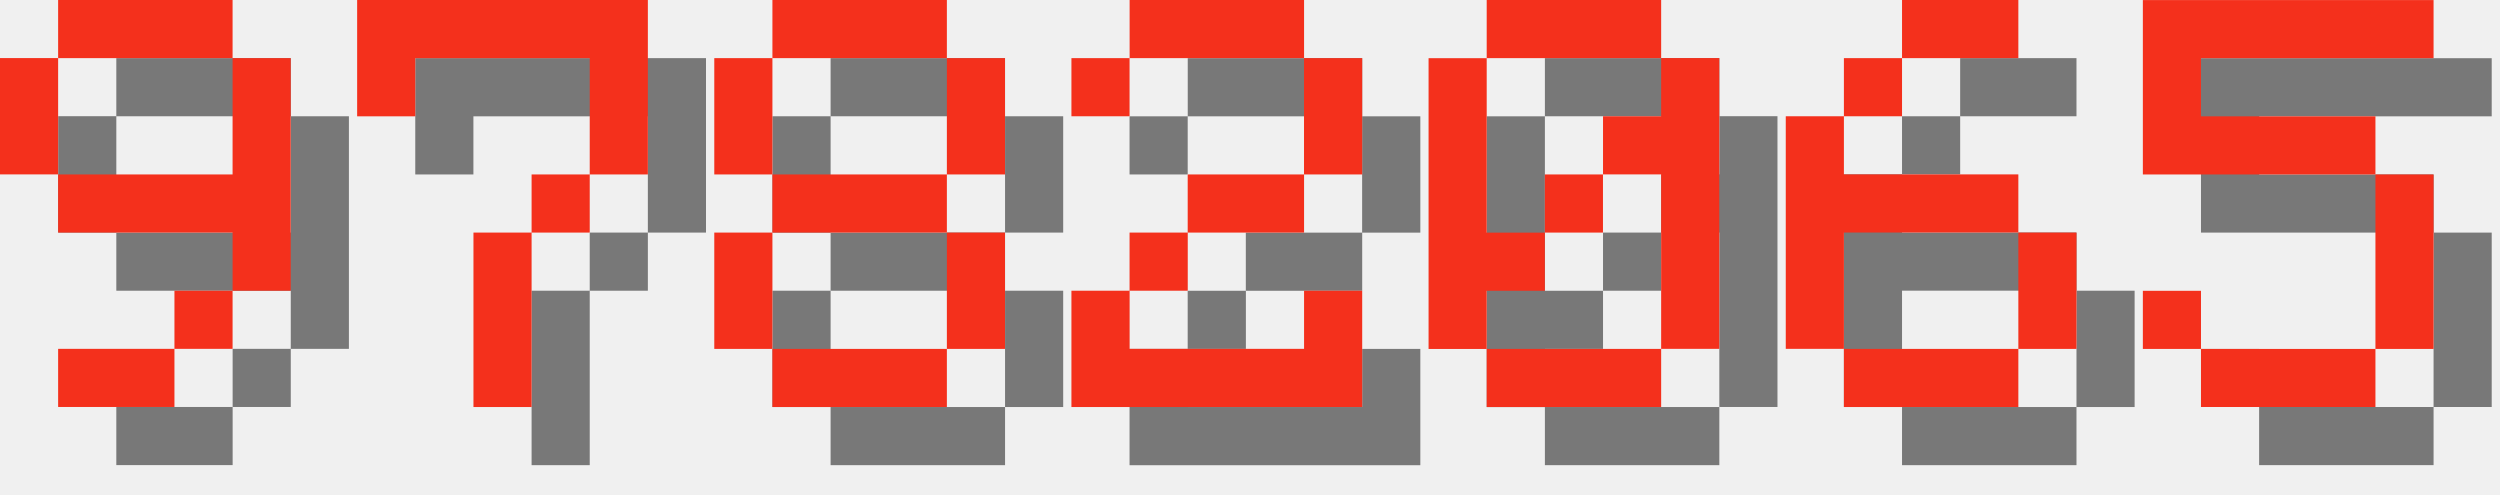
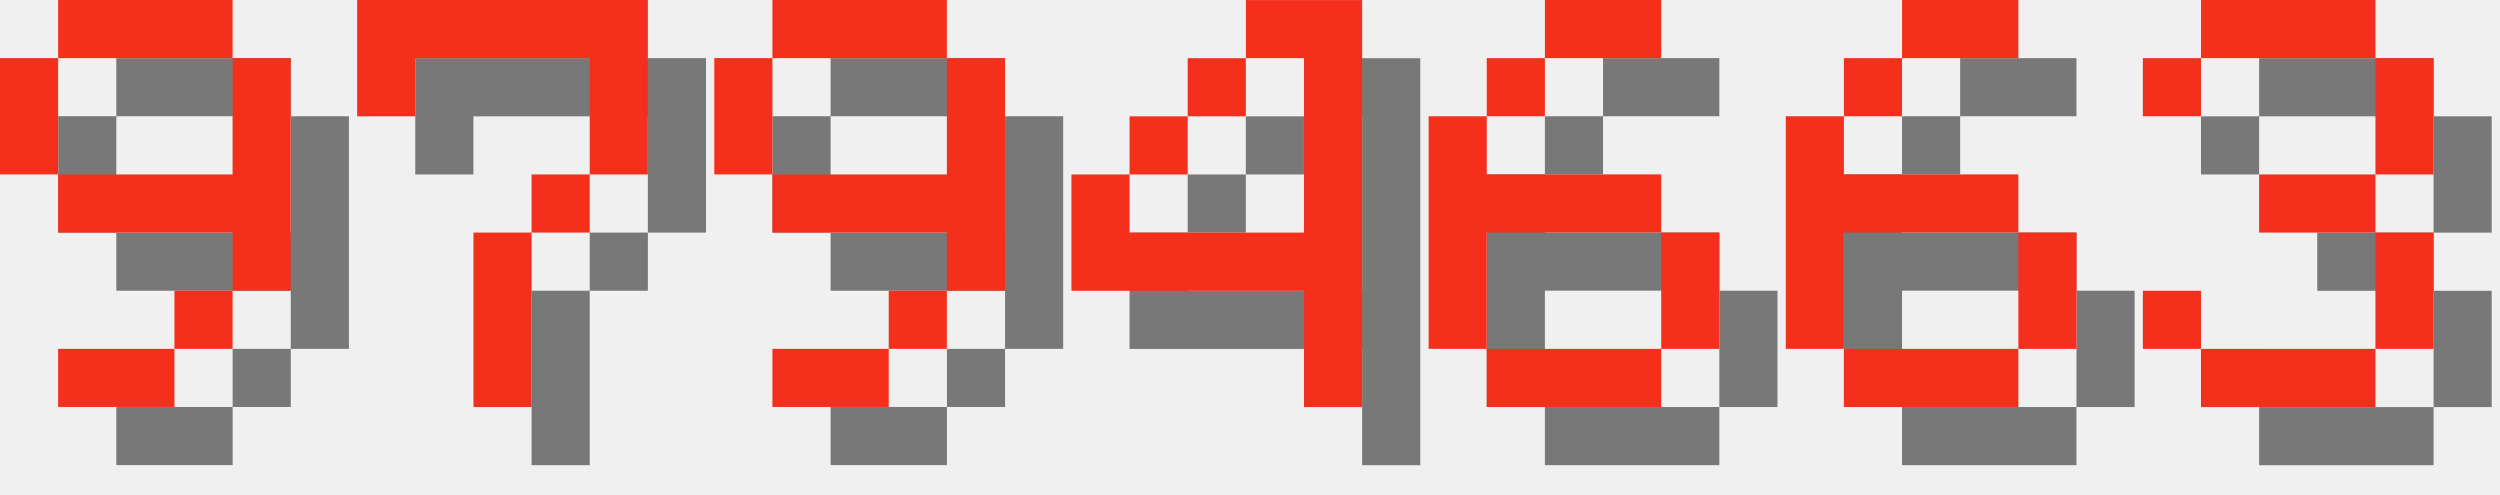
<svg xmlns="http://www.w3.org/2000/svg" version="1.1" width="182.0" height="36">
  <style>
        .text-foreground {
            fill: #F4301C;
        }
        .text-shadow {
            fill: #000000;
            fill-opacity: 0.5;
        }
    </style>
  <g class="digit" id="digit_9" transform="translate(0.0, 0), scale(4)">
    <path id="digit_9_shadow" class="text-shadow" d="m2.117 1.058v1.058h3.175v-1.058h-3.175zm3.175 1.058v2.117h-3.175v1.058h3.175v1.058h1.058v-4.233h-1.058zm0 4.233h-1.058v1.058h1.058v-1.058zm-1.058 1.058h-2.117v1.058h2.117v-1.058zm-2.117-3.175v-2.117h-1.058v2.117h1.058z" fill-opacity=".5" style="paint-order:stroke fill markers" />
    <path id="digit_9_fg" class="text-foreground" d="m1.058 0v1.058h3.175v-1.058h-3.175zm3.175 1.058v2.117h-3.175v1.058h3.175v1.058h1.058v-4.233h-1.058zm0 4.233h-1.058v1.058h1.058v-1.058zm-1.058 1.058h-2.117v1.058h2.117v-1.058zm-2.117-3.175v-2.117h-1.058v2.117h1.058z" fill="#fff" style="paint-order:stroke fill markers" />
  </g>
  <g class="digit" id="digit_7" transform="translate(26.0, 0), scale(4)">
    <path id="digit_7_shadow" class="text-shadow" d="m1.058 1.058 2e-6 2.117h1.058v-1.058h3.175v1.058l2e-7 1.058h-1.058v1.058h-1.058l4e-7 3.175 1.058 1e-7v-3.175h1.058v-1.058h1.058l5e-7 -1.058v-2.117z" fill-opacity=".5" style="paint-order:stroke fill markers" />
    <path id="digit_7_fg" class="text-foreground" d="m0 0 2e-6 2.117h1.058v-1.058h3.175v1.058l2e-7 1.058h-1.058v1.058h-1.058l4e-7 3.175 1.058 1e-7v-3.175h1.058v-1.058h1.058l5e-7 -1.058v-2.117z" fill="#fff" style="paint-order:stroke fill markers" />
  </g>
-   <g class="digit" id="digit_8" transform="translate(52.0, 0), scale(4)">
-     <path id="digit_8_shadow" class="text-shadow" d="m2.117 1.058v1.058h3.175v-1.058h-3.175zm3.175 1.058v2.117h1.058v-2.117h-1.058zm0 2.117h-3.175v1.058h3.175v-1.058zm0 1.058v2.117h1.058v-2.117h-1.058zm0 2.117h-3.175v1.058h3.175v-1.058zm-3.175 0v-2.117h-1.058v2.117h1.058zm0-3.175v-2.117h-1.058v2.117h1.058z" fill-opacity=".5" style="paint-order:stroke fill markers" />
-     <path id="digit_8_fg" class="text-foreground" d="m1.058 0v1.058h3.175v-1.058h-3.175zm3.175 1.058v2.117h1.058v-2.117h-1.058zm0 2.117h-3.175v1.058h3.175v-1.058zm0 1.058v2.117h1.058v-2.117h-1.058zm0 2.117h-3.175v1.058h3.175v-1.058zm-3.175 0v-2.117h-1.058v2.117h1.058zm0-3.175v-2.117h-1.058v2.117h1.058z" fill="#fff" style="paint-order:stroke fill markers" />
+   <g class="digit" id="digit_9" transform="translate(52.0, 0), scale(4)">
+     <path id="digit_9_shadow" class="text-shadow" d="m2.117 1.058v1.058h3.175v-1.058h-3.175zm3.175 1.058v2.117h-3.175v1.058h3.175v1.058h1.058v-4.233h-1.058zm0 4.233h-1.058v1.058h1.058v-1.058zm-1.058 1.058h-2.117v1.058h2.117v-1.058zm-2.117-3.175v-2.117h-1.058v2.117h1.058z" fill-opacity=".5" style="paint-order:stroke fill markers" />
+     <path id="digit_9_fg" class="text-foreground" d="m1.058 0v1.058h3.175v-1.058h-3.175zm3.175 1.058v2.117h-3.175v1.058h3.175v1.058h1.058v-4.233h-1.058zm0 4.233h-1.058v1.058h1.058v-1.058zm-1.058 1.058h-2.117v1.058h2.117v-1.058zm-2.117-3.175v-2.117h-1.058v2.117h1.058z" fill="#fff" style="paint-order:stroke fill markers" />
  </g>
-   <g class="digit" id="digit_2" transform="translate(78.0, 0), scale(4)">
-     <path id="digit_2_shadow" class="text-shadow" d="m1.058 2.117v1.058h1.058v-1.058h3.175v2.117h-2.117v1.058h-1.058v1.058h-1.058v2.117h5.292v-2.117h-1.058v1.058h-3.175v-1.058h1.058v-1.058h2.117v-1.058h1.058v-2.117h-1.058v-1.058h-3.175v1.058h-1.058z" fill-opacity=".5" style="paint-order:stroke fill markers" />
-     <path id="digit_2_fg" class="text-foreground" d="m0 1.058v1.058h1.058v-1.058h3.175v2.117h-2.117v1.058h-1.058v1.058h-1.058v2.117h5.292v-2.117h-1.058v1.058h-3.175v-1.058h1.058v-1.058h2.117v-1.058h1.058v-2.117h-1.058v-1.058h-3.175v1.058h-1.058z" fill="#fff" style="paint-order:stroke fill markers" />
+   <g class="digit" id="digit_4" transform="translate(78.0, 0), scale(4)">
+     <path id="digit_4_shadow" class="text-shadow" d="m4.233 1.058v1.058h1.058v3.175h-3.175v-1.058h-1.058v2.117h4.233v2.117h1.058v-7.408h-2.117zm-2.117 3.175h1.058v-1.058h-1.058v1.058zm1.058-1.058h1.058v-1.058h-1.058v1.058z" fill-opacity=".5" style="paint-order:stroke fill markers" />
+     <path id="digit_4_fg" class="text-foreground" d="m3.175 0v1.058h1.058v3.175h-3.175v-1.058h-1.058v2.117h4.233v2.117h1.058v-7.408h-2.117zm-2.117 3.175h1.058v-1.058h-1.058v1.058zm1.058-1.058h1.058v-1.058h-1.058v1.058z" fill="#fff" style="paint-order:stroke fill markers" />
  </g>
-   <g class="digit" id="digit_0" transform="translate(104.0, 0), scale(4)">
-     <path id="digit_0_shadow" class="text-shadow" d="m2.117 1.058v1.058h3.175v-1.058h-3.175zm3.175 1.058v1.058h-1.058v1.058h1.058v3.175h1.058v-5.292h-1.058zm0 5.292h-3.175v1.058h3.175v-1.058zm-3.175 0v-1.058h1.058v-1.058h-1.058v-3.175h-1.058v5.292h1.058zm1.058-2.117h1.058v-1.058h-1.058v1.058z" fill-opacity=".5" style="paint-order:stroke fill markers" />
-     <path id="digit_0_fg" class="text-foreground" d="m1.058 0v1.058h3.175v-1.058h-3.175zm3.175 1.058v1.058h-1.058v1.058h1.058v3.175h1.058v-5.292h-1.058zm0 5.292h-3.175v1.058h3.175v-1.058zm-3.175 0v-1.058h1.058v-1.058h-1.058v-3.175h-1.058v5.292h1.058zm1.058-2.117h1.058v-1.058h-1.058v1.058z" fill="#fff" style="paint-order:stroke fill markers" />
+   <g class="digit" id="digit_6" transform="translate(104.0, 0), scale(4)">
+     <path id="digit_6_shadow" class="text-shadow" d="m3.175 1.058v1.058h2.117v-1.058h-2.117zm0 1.058h-1.058v1.058h1.058v-1.058zm-1.058 1.058h-1.058v4.233h1.058v-2.117h3.175v-1.058h-3.175v-1.058zm3.175 2.117v2.117h1.058v-2.117h-1.058zm0 2.117h-3.175v1.058h3.175v-1.058z" fill-opacity=".5" style="paint-order:stroke fill markers" />
+     <path id="digit_6_fg" class="text-foreground" d="m2.117 0v1.058h2.117v-1.058h-2.117zm0 1.058h-1.058v1.058h1.058v-1.058zm-1.058 1.058h-1.058v4.233h1.058v-2.117h3.175v-1.058h-3.175v-1.058zm3.175 2.117v2.117h1.058v-2.117h-1.058zm0 2.117h-3.175v1.058h3.175v-1.058z" fill="#fff" style="paint-order:stroke fill markers" />
  </g>
  <g class="digit" id="digit_6" transform="translate(130.0, 0), scale(4)">
    <path id="digit_6_shadow" class="text-shadow" d="m3.175 1.058v1.058h2.117v-1.058h-2.117zm0 1.058h-1.058v1.058h1.058v-1.058zm-1.058 1.058h-1.058v4.233h1.058v-2.117h3.175v-1.058h-3.175v-1.058zm3.175 2.117v2.117h1.058v-2.117h-1.058zm0 2.117h-3.175v1.058h3.175v-1.058z" fill-opacity=".5" style="paint-order:stroke fill markers" />
    <path id="digit_6_fg" class="text-foreground" d="m2.117 0v1.058h2.117v-1.058h-2.117zm0 1.058h-1.058v1.058h1.058v-1.058zm-1.058 1.058h-1.058v4.233h1.058v-2.117h3.175v-1.058h-3.175v-1.058zm3.175 2.117v2.117h1.058v-2.117h-1.058zm0 2.117h-3.175v1.058h3.175v-1.058z" fill="#fff" style="paint-order:stroke fill markers" />
  </g>
-   <g class="digit" id="digit_5" transform="translate(156.0, 0), scale(4)">
-     <path id="digit_5_shadow" class="text-shadow" d="m1.058 1.058v3.175h4.233v3.175h-3.175v-1.058h-1.058v1.058h1.058v1.058h3.175v-1.058h1.058v-3.175h-1.058v-1.058h-3.175v-1.058h4.233v-1.058h-5.292z" fill-opacity=".5" style="paint-order:stroke fill markers" />
-     <path id="digit_5_fg" class="text-foreground" d="m0 0v3.175h4.233v3.175h-3.175v-1.058h-1.058v1.058h1.058v1.058h3.175v-1.058h1.058v-3.175h-1.058v-1.058h-3.175v-1.058h4.233v-1.058h-5.292z" fill="#fff" style="paint-order:stroke fill markers" />
+   <g class="digit" id="digit_3" transform="translate(156.0, 0), scale(4)">
+     <path id="digit_3_shadow" class="text-shadow" d="m1.058 2.117v1.058h1.058v-1.058h3.175v2.117h-2.117v1.058h2.117v2.117h-3.175v-1.058h-1.058v1.058h1.058v1.058h3.175v-1.058h1.058v-2.117h-1.058v-1.058h1.058v-2.117h-1.058v-1.058h-3.175v1.058h-1.058z" fill-opacity=".5" style="paint-order:stroke fill markers" />
+     <path id="digit_3_fg" class="text-foreground" d="m0 1.058v1.058h1.058v-1.058h3.175v2.117h-2.117v1.058h2.117v2.117h-3.175v-1.058h-1.058v1.058h1.058v1.058h3.175v-1.058h1.058v-2.117h-1.058v-1.058h1.058v-2.117h-1.058v-1.058h-3.175v1.058h-1.058z" fill="#fff" style="paint-order:stroke fill markers" />
  </g>
</svg>
